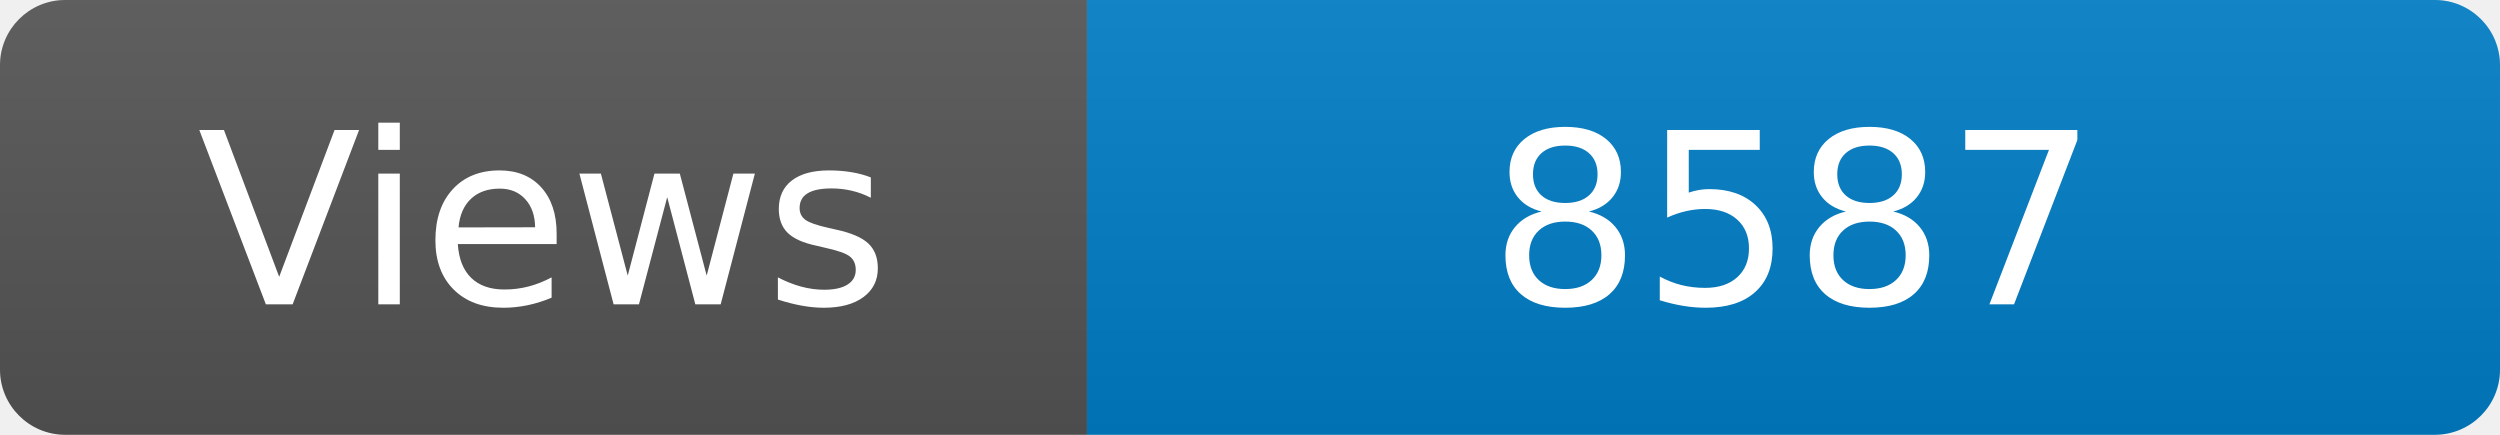
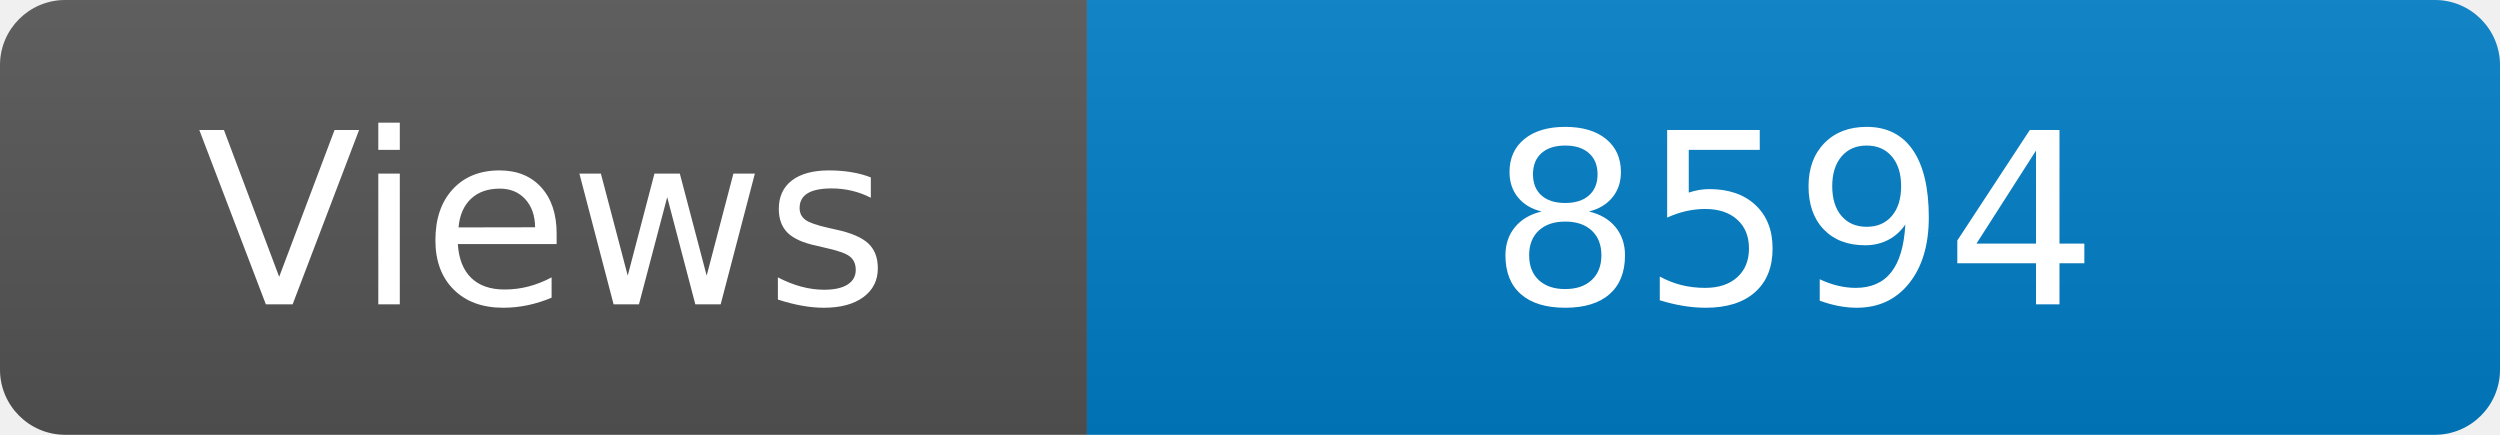
<svg xmlns="http://www.w3.org/2000/svg" width="115" height="20" role="img" aria-label="Maintained?: yes">
  <linearGradient id="s" x2="0" y2="100%">
    <stop offset="0" stop-color="#bbb" stop-opacity=".1" />
    <stop offset="1" stop-opacity=".1" />
  </linearGradient>
  <clipPath id="r">
    <rect width="115" height="20" rx="3" fill="#fff" />
  </clipPath>
  <g clip-path="url(#r)">
    <rect width="50" height="20" fill="#555" />
    <rect x="50" width="160" height="20" fill="#007ec6" />
    <rect width="115" height="20" fill="url(#s)" />
  </g>
  <g fill="#fff" text-anchor="middle" font-family="Verdana,Geneva,DejaVu Sans,sans-serif" font-size="110">
    <text x="250" y="140" transform="scale(.1)" fill="#fff">Views</text>
-     <text x="825" y="140" transform="scale(.1)" fill="#fff">8587</text>
+     <text x="825" y="140" transform="scale(.1)" fill="#fff">8594</text>
  </g>
</svg>
